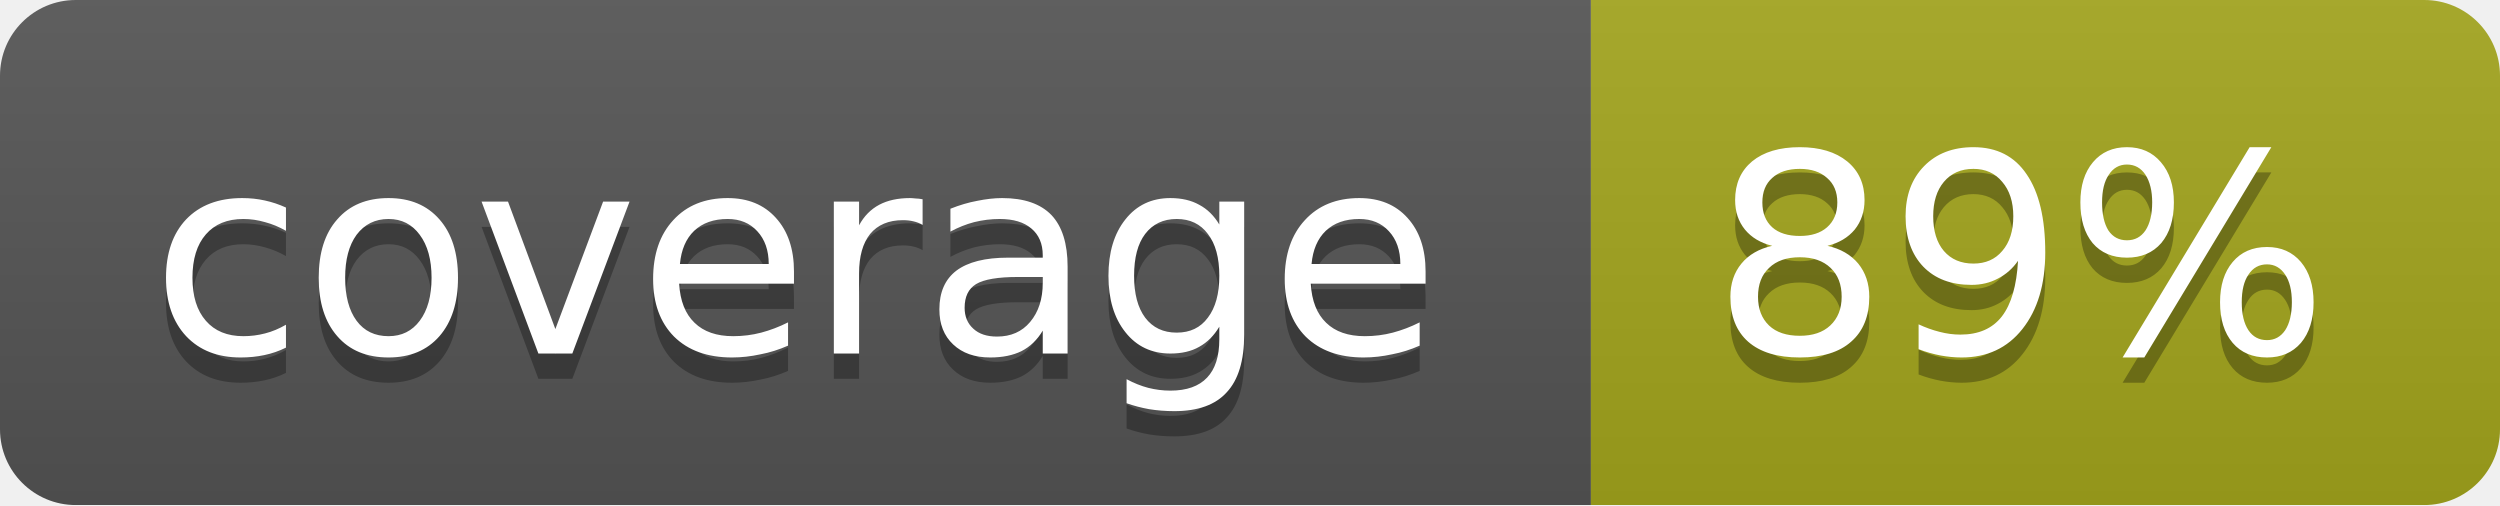
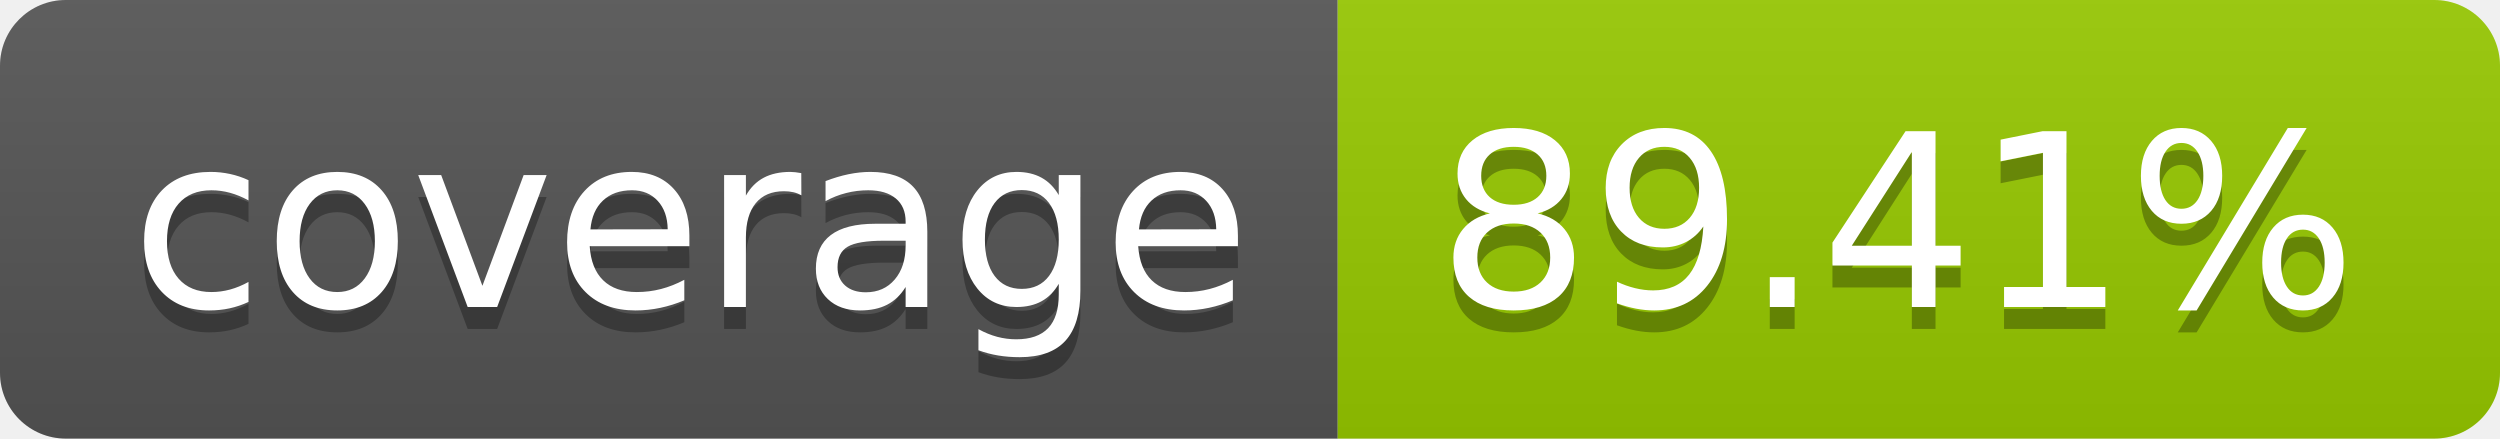
- <svg xmlns="http://www.w3.org/2000/svg" width="99" height="20">
-   <linearGradient id="b" x2="0" y2="100%">
+ <svg xmlns="http://www.w3.org/2000/svg" width="114" height="20" role="img" aria-label="coverage: 89.41%">
+   <linearGradient id="s" x2="0" y2="100%">
    <stop offset="0" stop-color="#bbb" stop-opacity=".1" />
    <stop offset="1" stop-opacity=".1" />
  </linearGradient>
-   <mask id="a">
-     <rect width="99" height="20" rx="3" fill="#fff" />
-   </mask>
-   <g mask="url(#a)">
-     <path fill="#555" d="M0 0h63v20H0z" />
-     <path fill="#a4a61d" d="M63 0h36v20H63z" />
-     <path fill="url(#b)" d="M0 0h99v20H0z" />
+   <clipPath id="r">
+     <rect width="114" height="20" rx="3" fill="#fff" />
+   </clipPath>
+   <g clip-path="url(#r)">
+     <rect width="61" height="20" fill="#555" />
+     <rect x="61" width="53" height="20" fill="#97ca00" />
+     <rect width="114" height="20" fill="url(#s)" />
  </g>
-   <g fill="#fff" text-anchor="middle" font-family="DejaVu Sans,Verdana,Geneva,sans-serif" font-size="11">
-     <text x="31.5" y="15" fill="#010101" fill-opacity=".3">coverage</text>
-     <text x="31.5" y="14">coverage</text>
-     <text x="80" y="15" fill="#010101" fill-opacity=".3">89%</text>
-     <text x="80" y="14">89%</text>
+   <g fill="#fff" text-anchor="middle" font-family="Verdana,Geneva,DejaVu Sans,sans-serif" text-rendering="geometricPrecision" font-size="110">
+     <text aria-hidden="true" x="315" y="150" fill="#010101" fill-opacity=".3" transform="scale(.1)" textLength="510">coverage</text>
+     <text x="315" y="140" transform="scale(.1)" fill="#fff" textLength="510">coverage</text>
+     <text aria-hidden="true" x="865" y="150" fill="#010101" fill-opacity=".3" transform="scale(.1)" textLength="430">89.41%</text>
+     <text x="865" y="140" transform="scale(.1)" fill="#fff" textLength="430">89.41%</text>
  </g>
</svg>
